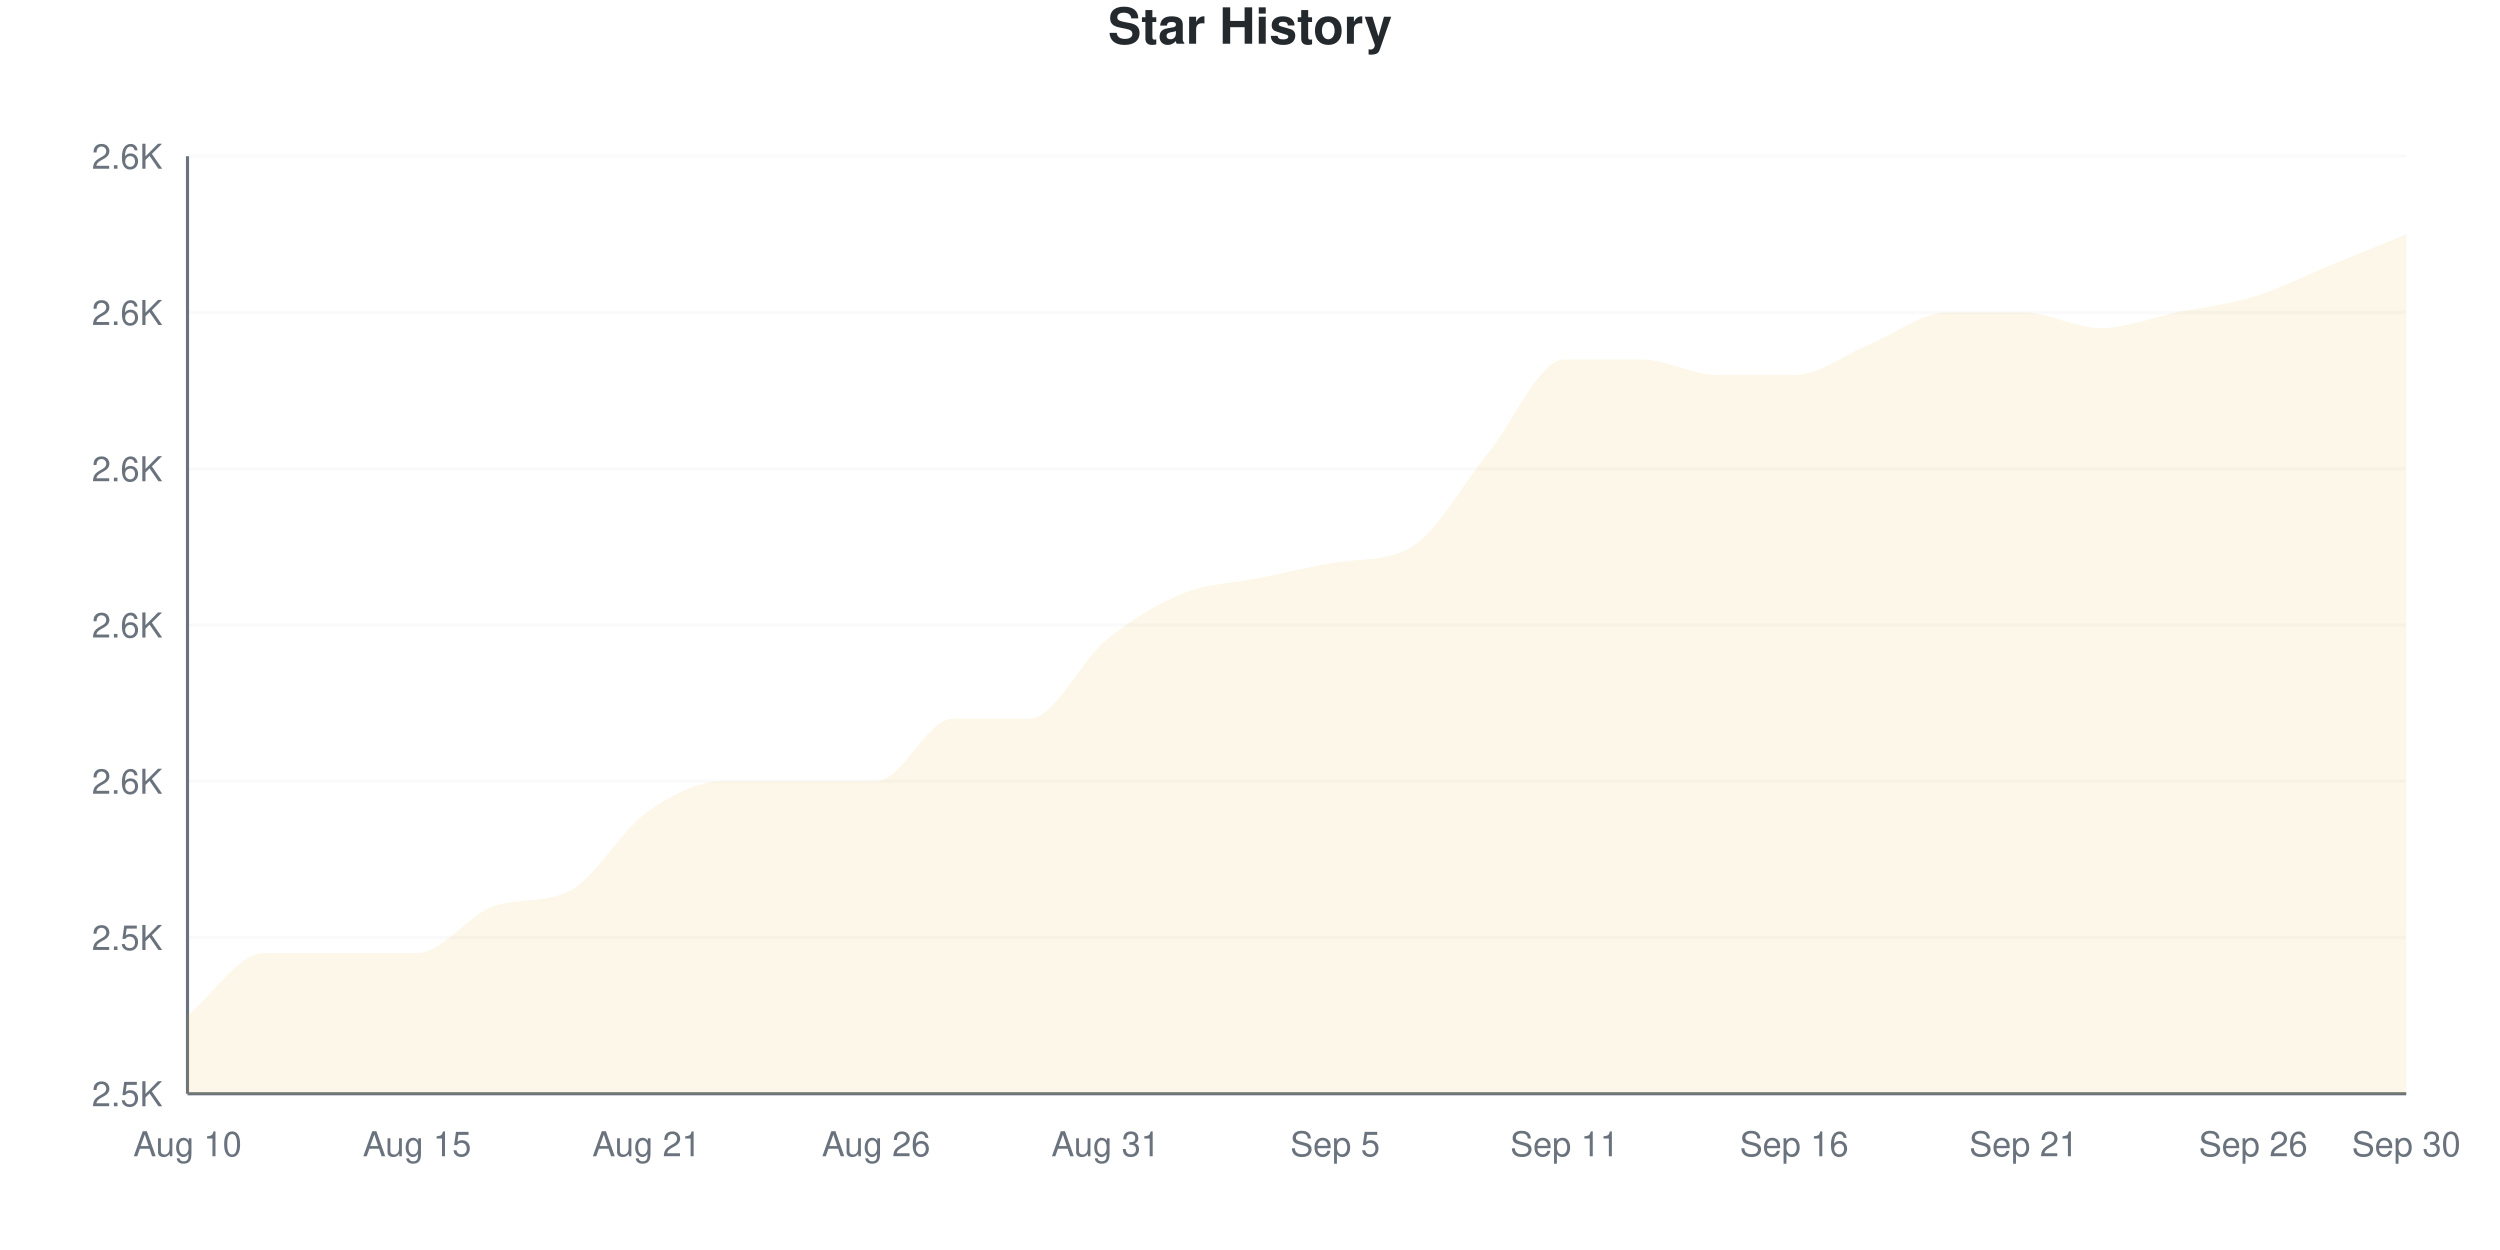
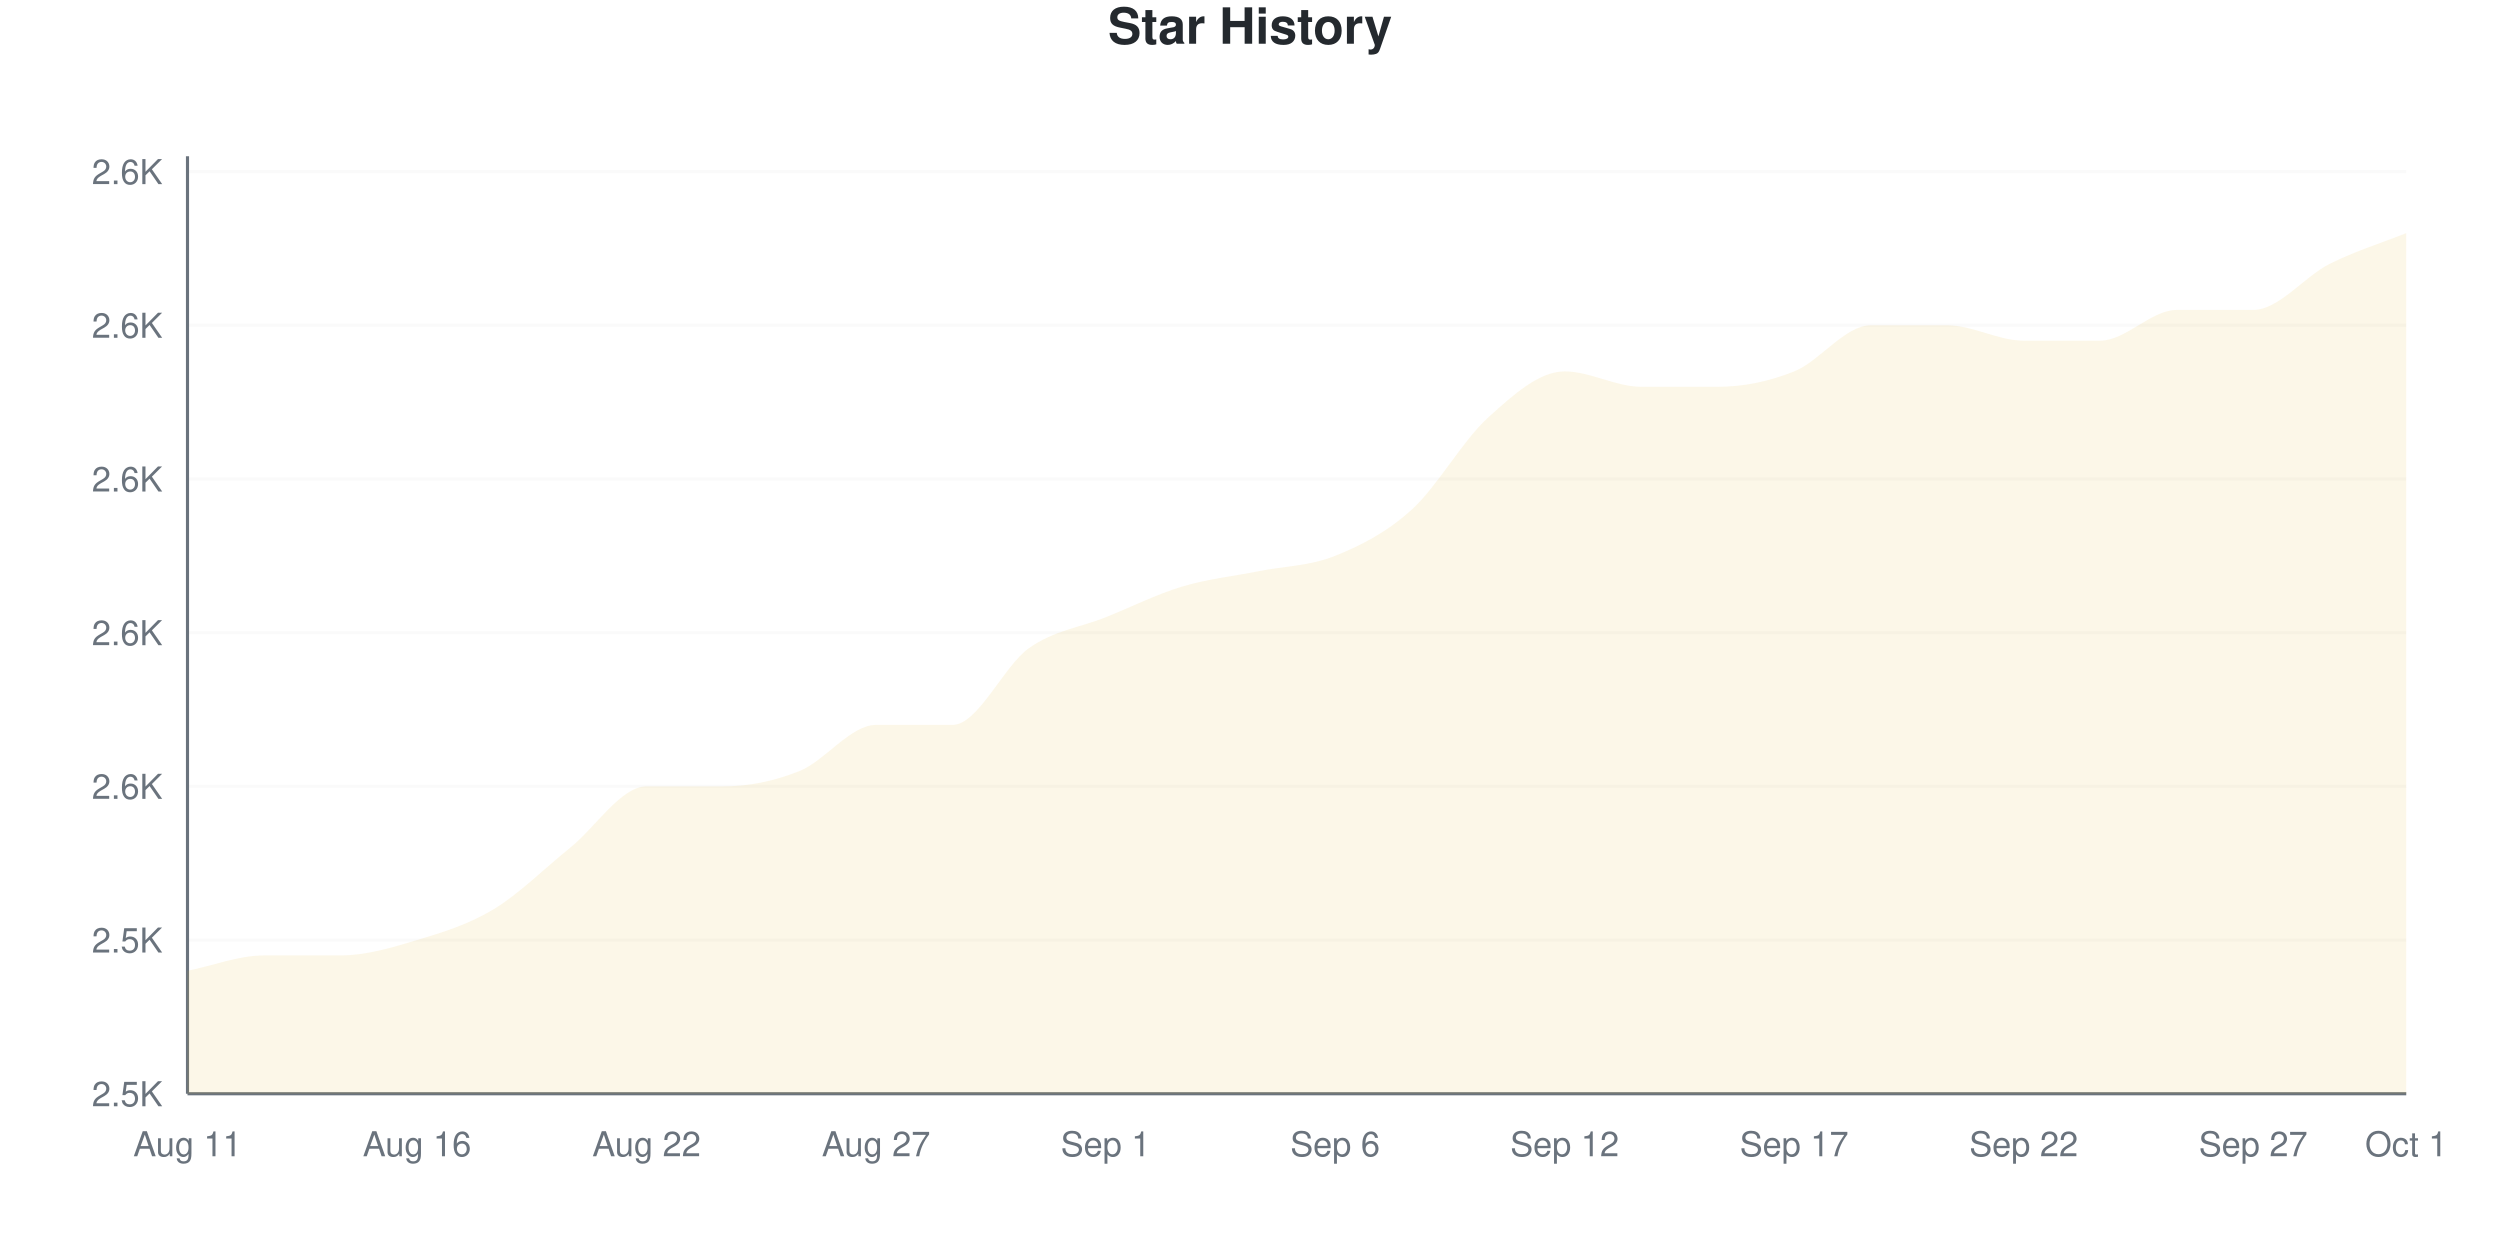
<svg xmlns="http://www.w3.org/2000/svg" viewBox="0 0 800 400" width="800" height="400">
  <style>
    @keyframes drawLine {
      to { stroke-dashoffset: 0; }
    }
    @keyframes fadeInPoint {
      from { opacity: 0; }
      to { opacity: 1; }
    }
    .data-line-0 {
      stroke-dasharray: 1232;
      stroke-dashoffset: 1232;
      animation: drawLine 2s ease-out forwards;
    }
    .data-point {
      opacity: 0;
      animation: fadeInPoint 0.5s ease-out forwards;
    }
    .chart-bg { fill: #fff; }
    .chart-text { fill: #24292e; }
    .chart-muted { fill: #6a737d; }
    .chart-grid { stroke: #eee; }
    .chart-axis { stroke: #6a737d; }
    @media (prefers-color-scheme: dark) {
      .chart-bg { fill: #0d1117; }
      .chart-text { fill: #e6edf3; }
      .chart-muted { fill: #8b949e; }
      .chart-grid { stroke: #21262d; }
      .chart-axis { stroke: #8b949e; }
    }
  </style>
  <rect width="800" height="400" class="chart-bg" />
  <text x="400" y="14" text-anchor="middle" class="chart-text" font-size="16" font-weight="bold" font-family="-apple-system, BlinkMacSystemFont, 'Segoe UI', Helvetica, Arial, sans-serif">Star History</text>
  <g class="grid">
    <line x1="60" y1="350" x2="770" y2="350" class="chart-grid" stroke-opacity="0.3" />
    <text x="52" y="354" text-anchor="end" class="chart-muted" font-size="11" font-family="-apple-system, BlinkMacSystemFont, 'Segoe UI', Helvetica, Arial, sans-serif">2.5K</text>
-     <line x1="60" y1="300" x2="770" y2="300" class="chart-grid" stroke-opacity="0.3" />
-     <text x="52" y="304" text-anchor="end" class="chart-muted" font-size="11" font-family="-apple-system, BlinkMacSystemFont, 'Segoe UI', Helvetica, Arial, sans-serif">2.5K</text>
-     <line x1="60" y1="250" x2="770" y2="250" class="chart-grid" stroke-opacity="0.3" />
-     <text x="52" y="254" text-anchor="end" class="chart-muted" font-size="11" font-family="-apple-system, BlinkMacSystemFont, 'Segoe UI', Helvetica, Arial, sans-serif">2.6K</text>
-     <line x1="60" y1="200" x2="770" y2="200" class="chart-grid" stroke-opacity="0.3" />
-     <text x="52" y="204" text-anchor="end" class="chart-muted" font-size="11" font-family="-apple-system, BlinkMacSystemFont, 'Segoe UI', Helvetica, Arial, sans-serif">2.6K</text>
-     <line x1="60" y1="150" x2="770" y2="150" class="chart-grid" stroke-opacity="0.3" />
-     <text x="52" y="154" text-anchor="end" class="chart-muted" font-size="11" font-family="-apple-system, BlinkMacSystemFont, 'Segoe UI', Helvetica, Arial, sans-serif">2.6K</text>
-     <line x1="60" y1="100" x2="770" y2="100" class="chart-grid" stroke-opacity="0.3" />
-     <text x="52" y="104" text-anchor="end" class="chart-muted" font-size="11" font-family="-apple-system, BlinkMacSystemFont, 'Segoe UI', Helvetica, Arial, sans-serif">2.6K</text>
-     <line x1="60" y1="50" x2="770" y2="50" class="chart-grid" stroke-opacity="0.3" />
-     <text x="52" y="54" text-anchor="end" class="chart-muted" font-size="11" font-family="-apple-system, BlinkMacSystemFont, 'Segoe UI', Helvetica, Arial, sans-serif">2.6K</text>
+     <line x1="60" y1="300.82" x2="770" y2="300.82" class="chart-grid" stroke-opacity="0.3" />
+     <text x="52" y="304.82" text-anchor="end" class="chart-muted" font-size="11" font-family="-apple-system, BlinkMacSystemFont, 'Segoe UI', Helvetica, Arial, sans-serif">2.5K</text>
+     <line x1="60" y1="251.639" x2="770" y2="251.639" class="chart-grid" stroke-opacity="0.3" />
+     <text x="52" y="255.639" text-anchor="end" class="chart-muted" font-size="11" font-family="-apple-system, BlinkMacSystemFont, 'Segoe UI', Helvetica, Arial, sans-serif">2.6K</text>
+     <line x1="60" y1="202.459" x2="770" y2="202.459" class="chart-grid" stroke-opacity="0.3" />
+     <text x="52" y="206.459" text-anchor="end" class="chart-muted" font-size="11" font-family="-apple-system, BlinkMacSystemFont, 'Segoe UI', Helvetica, Arial, sans-serif">2.6K</text>
+     <line x1="60" y1="153.279" x2="770" y2="153.279" class="chart-grid" stroke-opacity="0.3" />
+     <text x="52" y="157.279" text-anchor="end" class="chart-muted" font-size="11" font-family="-apple-system, BlinkMacSystemFont, 'Segoe UI', Helvetica, Arial, sans-serif">2.6K</text>
+     <line x1="60" y1="104.098" x2="770" y2="104.098" class="chart-grid" stroke-opacity="0.3" />
+     <text x="52" y="108.098" text-anchor="end" class="chart-muted" font-size="11" font-family="-apple-system, BlinkMacSystemFont, 'Segoe UI', Helvetica, Arial, sans-serif">2.6K</text>
+     <line x1="60" y1="54.918" x2="770" y2="54.918" class="chart-grid" stroke-opacity="0.3" />
+     <text x="52" y="58.918" text-anchor="end" class="chart-muted" font-size="11" font-family="-apple-system, BlinkMacSystemFont, 'Segoe UI', Helvetica, Arial, sans-serif">2.6K</text>
  </g>
  <g class="milestones">
    
  </g>
  <g class="x-axis">
-     <text x="60" y="370" text-anchor="middle" class="chart-muted" font-size="11" font-family="-apple-system, BlinkMacSystemFont, 'Segoe UI', Helvetica, Arial, sans-serif">Aug 10</text>
-     <text x="133.448" y="370" text-anchor="middle" class="chart-muted" font-size="11" font-family="-apple-system, BlinkMacSystemFont, 'Segoe UI', Helvetica, Arial, sans-serif">Aug 15</text>
-     <text x="206.897" y="370" text-anchor="middle" class="chart-muted" font-size="11" font-family="-apple-system, BlinkMacSystemFont, 'Segoe UI', Helvetica, Arial, sans-serif">Aug 21</text>
-     <text x="280.345" y="370" text-anchor="middle" class="chart-muted" font-size="11" font-family="-apple-system, BlinkMacSystemFont, 'Segoe UI', Helvetica, Arial, sans-serif">Aug 26</text>
-     <text x="353.793" y="370" text-anchor="middle" class="chart-muted" font-size="11" font-family="-apple-system, BlinkMacSystemFont, 'Segoe UI', Helvetica, Arial, sans-serif">Aug 31</text>
-     <text x="427.241" y="370" text-anchor="middle" class="chart-muted" font-size="11" font-family="-apple-system, BlinkMacSystemFont, 'Segoe UI', Helvetica, Arial, sans-serif">Sep 5</text>
-     <text x="500.69" y="370" text-anchor="middle" class="chart-muted" font-size="11" font-family="-apple-system, BlinkMacSystemFont, 'Segoe UI', Helvetica, Arial, sans-serif">Sep 11</text>
-     <text x="574.138" y="370" text-anchor="middle" class="chart-muted" font-size="11" font-family="-apple-system, BlinkMacSystemFont, 'Segoe UI', Helvetica, Arial, sans-serif">Sep 16</text>
-     <text x="647.586" y="370" text-anchor="middle" class="chart-muted" font-size="11" font-family="-apple-system, BlinkMacSystemFont, 'Segoe UI', Helvetica, Arial, sans-serif">Sep 21</text>
-     <text x="721.034" y="370" text-anchor="middle" class="chart-muted" font-size="11" font-family="-apple-system, BlinkMacSystemFont, 'Segoe UI', Helvetica, Arial, sans-serif">Sep 26</text>
-     <text x="770" y="370" text-anchor="middle" class="chart-muted" font-size="11" font-family="-apple-system, BlinkMacSystemFont, 'Segoe UI', Helvetica, Arial, sans-serif">Sep 30</text>
+     <text x="60" y="370" text-anchor="middle" class="chart-muted" font-size="11" font-family="-apple-system, BlinkMacSystemFont, 'Segoe UI', Helvetica, Arial, sans-serif">Aug 11</text>
+     <text x="133.448" y="370" text-anchor="middle" class="chart-muted" font-size="11" font-family="-apple-system, BlinkMacSystemFont, 'Segoe UI', Helvetica, Arial, sans-serif">Aug 16</text>
+     <text x="206.897" y="370" text-anchor="middle" class="chart-muted" font-size="11" font-family="-apple-system, BlinkMacSystemFont, 'Segoe UI', Helvetica, Arial, sans-serif">Aug 22</text>
+     <text x="280.345" y="370" text-anchor="middle" class="chart-muted" font-size="11" font-family="-apple-system, BlinkMacSystemFont, 'Segoe UI', Helvetica, Arial, sans-serif">Aug 27</text>
+     <text x="353.793" y="370" text-anchor="middle" class="chart-muted" font-size="11" font-family="-apple-system, BlinkMacSystemFont, 'Segoe UI', Helvetica, Arial, sans-serif">Sep 1</text>
+     <text x="427.241" y="370" text-anchor="middle" class="chart-muted" font-size="11" font-family="-apple-system, BlinkMacSystemFont, 'Segoe UI', Helvetica, Arial, sans-serif">Sep 6</text>
+     <text x="500.69" y="370" text-anchor="middle" class="chart-muted" font-size="11" font-family="-apple-system, BlinkMacSystemFont, 'Segoe UI', Helvetica, Arial, sans-serif">Sep 12</text>
+     <text x="574.138" y="370" text-anchor="middle" class="chart-muted" font-size="11" font-family="-apple-system, BlinkMacSystemFont, 'Segoe UI', Helvetica, Arial, sans-serif">Sep 17</text>
+     <text x="647.586" y="370" text-anchor="middle" class="chart-muted" font-size="11" font-family="-apple-system, BlinkMacSystemFont, 'Segoe UI', Helvetica, Arial, sans-serif">Sep 22</text>
+     <text x="721.034" y="370" text-anchor="middle" class="chart-muted" font-size="11" font-family="-apple-system, BlinkMacSystemFont, 'Segoe UI', Helvetica, Arial, sans-serif">Sep 27</text>
+     <text x="770" y="370" text-anchor="middle" class="chart-muted" font-size="11" font-family="-apple-system, BlinkMacSystemFont, 'Segoe UI', Helvetica, Arial, sans-serif">Oct 1</text>
  </g>
  <line x1="60" y1="50" x2="60" y2="350" class="chart-axis" stroke-width="1" />
  <line x1="60" y1="350" x2="770" y2="350" class="chart-axis" stroke-width="1" />
-   <path d="M60,350 L60,325 C68.161,318.333 76.322,305 84.483,305 C92.644,305 100.805,305 108.966,305 C117.126,305 125.287,305 133.448,305 C141.609,305 149.77,292.774 157.931,290 C166.092,287.226 174.253,289.16 182.414,285 C190.575,280.84 198.736,265.833 206.897,260 C215.057,254.167 223.218,250 231.379,250 C239.54,250 247.701,250 255.862,250 C264.023,250 272.184,250 280.345,250 C288.506,250 296.667,230 304.828,230 C312.989,230 321.149,230 329.31,230 C337.471,230 345.632,211.667 353.793,205 C361.954,198.333 370.115,193.333 378.276,190 C386.437,186.667 394.598,186.667 402.759,185 C410.92,183.333 419.08,181.374 427.241,180 C435.402,178.626 443.563,179.808 451.724,175 C459.885,170.192 468.046,155 476.207,145 C484.368,135 492.529,115 500.69,115 C508.851,115 517.011,115 525.172,115 C533.333,115 541.494,120 549.655,120 C557.816,120 565.977,120 574.138,120 C582.299,120 590.46,113.333 598.621,110 C606.782,106.667 614.943,100 623.103,100 C631.264,100 639.425,100 647.586,100 C655.747,100 663.908,105 672.069,105 C680.23,105 688.391,101.667 696.552,100 C704.713,98.333 712.874,97.5 721.034,95 C729.195,92.5 737.356,88.333 745.517,85 C753.678,81.667 761.839,78.333 770,75 L770,350 L60,350 Z" fill="#dfb317" fill-opacity="0.1" />
-   <path d="M60,350 L60,325 C68.161,318.333 76.322,305 84.483,305 C92.644,305 100.805,305 108.966,305 C117.126,305 125.287,305 133.448,305 C141.609,305 149.77,292.774 157.931,290 C166.092,287.226 174.253,289.16 182.414,285 C190.575,280.84 198.736,265.833 206.897,260 C215.057,254.167 223.218,250 231.379,250 C239.54,250 247.701,250 255.862,250 C264.023,250 272.184,250 280.345,250 C288.506,250 296.667,230 304.828,230 C312.989,230 321.149,230 329.31,230 C337.471,230 345.632,211.667 353.793,205 C361.954,198.333 370.115,193.333 378.276,190 C386.437,186.667 394.598,186.667 402.759,185 C410.92,183.333 419.08,181.374 427.241,180 C435.402,178.626 443.563,179.808 451.724,175 C459.885,170.192 468.046,155 476.207,145 C484.368,135 492.529,115 500.69,115 C508.851,115 517.011,115 525.172,115 C533.333,115 541.494,120 549.655,120 C557.816,120 565.977,120 574.138,120 C582.299,120 590.46,113.333 598.621,110 C606.782,106.667 614.943,100 623.103,100 C631.264,100 639.425,100 647.586,100 C655.747,100 663.908,105 672.069,105 C680.23,105 688.391,101.667 696.552,100 C704.713,98.333 712.874,97.5 721.034,95 C729.195,92.5 737.356,88.333 745.517,85 C753.678,81.667 761.839,78.333 770,75" fill="none" stroke="#dfb317" stroke-width="2.5" class="data-line-0" />
+   <path d="M60,350 L60,310.656 C68.161,309.016 76.322,305.738 84.483,305.738 C92.644,305.738 100.805,305.738 108.966,305.738 C117.126,305.738 125.287,303.279 133.448,300.82 C141.609,298.361 149.77,295.902 157.931,290.984 C166.092,286.066 174.253,277.869 182.414,271.311 C190.575,264.754 198.736,251.639 206.897,251.639 C215.057,251.639 223.218,251.639 231.379,251.639 C239.54,251.639 247.701,250 255.862,246.721 C264.023,243.443 272.184,231.967 280.345,231.967 C288.506,231.967 296.667,231.967 304.828,231.967 C312.989,231.967 321.149,213.115 329.31,207.377 C337.471,201.639 345.632,200.82 353.793,197.541 C361.954,194.262 370.115,190.164 378.276,187.705 C386.437,185.246 394.598,184.426 402.759,182.787 C410.92,181.148 419.08,181.148 427.241,177.869 C435.402,174.59 443.563,170.492 451.724,163.115 C459.885,155.738 468.046,140.984 476.207,133.607 C484.368,126.23 492.529,118.852 500.69,118.852 C508.851,118.852 517.011,123.77 525.172,123.77 C533.333,123.77 541.494,123.77 549.655,123.77 C557.816,123.77 565.977,122.131 574.138,118.852 C582.299,115.574 590.46,104.098 598.621,104.098 C606.782,104.098 614.943,104.098 623.103,104.098 C631.264,104.098 639.425,109.016 647.586,109.016 C655.747,109.016 663.908,109.016 672.069,109.016 C680.23,109.016 688.391,99.18 696.552,99.18 C704.713,99.18 712.874,99.18 721.034,99.18 C729.195,99.18 737.356,88.525 745.517,84.426 C753.678,80.328 761.839,77.869 770,74.59 L770,350 L60,350 Z" fill="#dfb317" fill-opacity="0.1" />
+   <path d="M60,350 L60,310.656 C68.161,309.016 76.322,305.738 84.483,305.738 C92.644,305.738 100.805,305.738 108.966,305.738 C117.126,305.738 125.287,303.279 133.448,300.82 C141.609,298.361 149.77,295.902 157.931,290.984 C166.092,286.066 174.253,277.869 182.414,271.311 C190.575,264.754 198.736,251.639 206.897,251.639 C215.057,251.639 223.218,251.639 231.379,251.639 C239.54,251.639 247.701,250 255.862,246.721 C264.023,243.443 272.184,231.967 280.345,231.967 C288.506,231.967 296.667,231.967 304.828,231.967 C312.989,231.967 321.149,213.115 329.31,207.377 C337.471,201.639 345.632,200.82 353.793,197.541 C361.954,194.262 370.115,190.164 378.276,187.705 C386.437,185.246 394.598,184.426 402.759,182.787 C410.92,181.148 419.08,181.148 427.241,177.869 C435.402,174.59 443.563,170.492 451.724,163.115 C459.885,155.738 468.046,140.984 476.207,133.607 C484.368,126.23 492.529,118.852 500.69,118.852 C508.851,118.852 517.011,123.77 525.172,123.77 C533.333,123.77 541.494,123.77 549.655,123.77 C557.816,123.77 565.977,122.131 574.138,118.852 C582.299,115.574 590.46,104.098 598.621,104.098 C606.782,104.098 614.943,104.098 623.103,104.098 C631.264,104.098 639.425,109.016 647.586,109.016 C655.747,109.016 663.908,109.016 672.069,109.016 C680.23,109.016 688.391,99.18 696.552,99.18 C704.713,99.18 712.874,99.18 721.034,99.18 C729.195,99.18 737.356,88.525 745.517,84.426 C753.678,80.328 761.839,77.869 770,74.59" fill="none" stroke="#dfb317" stroke-width="2.5" class="data-line-0" />
  <g class="points">
-     <circle cx="60" cy="325" r="4" fill="#dfb317" class="data-point" style="animation-delay: 1.50s" />
-     <circle cx="84.483" cy="305" r="4" fill="#dfb317" class="data-point" style="animation-delay: 1.55s" />
-     <circle cx="108.966" cy="305" r="4" fill="#dfb317" class="data-point" style="animation-delay: 1.60s" />
-     <circle cx="133.448" cy="305" r="4" fill="#dfb317" class="data-point" style="animation-delay: 1.65s" />
-     <circle cx="157.931" cy="290" r="4" fill="#dfb317" class="data-point" style="animation-delay: 1.70s" />
-     <circle cx="182.414" cy="285" r="4" fill="#dfb317" class="data-point" style="animation-delay: 1.75s" />
-     <circle cx="206.897" cy="260" r="4" fill="#dfb317" class="data-point" style="animation-delay: 1.80s" />
-     <circle cx="231.379" cy="250" r="4" fill="#dfb317" class="data-point" style="animation-delay: 1.85s" />
-     <circle cx="255.862" cy="250" r="4" fill="#dfb317" class="data-point" style="animation-delay: 1.90s" />
-     <circle cx="280.345" cy="250" r="4" fill="#dfb317" class="data-point" style="animation-delay: 1.95s" />
-     <circle cx="304.828" cy="230" r="4" fill="#dfb317" class="data-point" style="animation-delay: 2.00s" />
-     <circle cx="329.31" cy="230" r="4" fill="#dfb317" class="data-point" style="animation-delay: 2.05s" />
-     <circle cx="353.793" cy="205" r="4" fill="#dfb317" class="data-point" style="animation-delay: 2.10s" />
-     <circle cx="378.276" cy="190" r="4" fill="#dfb317" class="data-point" style="animation-delay: 2.15s" />
-     <circle cx="402.759" cy="185" r="4" fill="#dfb317" class="data-point" style="animation-delay: 2.20s" />
-     <circle cx="427.241" cy="180" r="4" fill="#dfb317" class="data-point" style="animation-delay: 2.25s" />
-     <circle cx="451.724" cy="175" r="4" fill="#dfb317" class="data-point" style="animation-delay: 2.30s" />
-     <circle cx="476.207" cy="145" r="4" fill="#dfb317" class="data-point" style="animation-delay: 2.35s" />
-     <circle cx="500.69" cy="115" r="4" fill="#dfb317" class="data-point" style="animation-delay: 2.40s" />
-     <circle cx="525.172" cy="115" r="4" fill="#dfb317" class="data-point" style="animation-delay: 2.45s" />
-     <circle cx="549.655" cy="120" r="4" fill="#dfb317" class="data-point" style="animation-delay: 2.50s" />
-     <circle cx="574.138" cy="120" r="4" fill="#dfb317" class="data-point" style="animation-delay: 2.55s" />
-     <circle cx="598.621" cy="110" r="4" fill="#dfb317" class="data-point" style="animation-delay: 2.60s" />
-     <circle cx="623.103" cy="100" r="4" fill="#dfb317" class="data-point" style="animation-delay: 2.65s" />
-     <circle cx="647.586" cy="100" r="4" fill="#dfb317" class="data-point" style="animation-delay: 2.70s" />
-     <circle cx="672.069" cy="105" r="4" fill="#dfb317" class="data-point" style="animation-delay: 2.75s" />
-     <circle cx="696.552" cy="100" r="4" fill="#dfb317" class="data-point" style="animation-delay: 2.80s" />
-     <circle cx="721.034" cy="95" r="4" fill="#dfb317" class="data-point" style="animation-delay: 2.85s" />
-     <circle cx="745.517" cy="85" r="4" fill="#dfb317" class="data-point" style="animation-delay: 2.90s" />
-     <circle cx="770" cy="75" r="4" fill="#dfb317" class="data-point" style="animation-delay: 2.95s" />
+     <circle cx="60" cy="310.656" r="4" fill="#dfb317" class="data-point" style="animation-delay: 1.50s" />
+     <circle cx="84.483" cy="305.738" r="4" fill="#dfb317" class="data-point" style="animation-delay: 1.55s" />
+     <circle cx="108.966" cy="305.738" r="4" fill="#dfb317" class="data-point" style="animation-delay: 1.60s" />
+     <circle cx="133.448" cy="300.82" r="4" fill="#dfb317" class="data-point" style="animation-delay: 1.65s" />
+     <circle cx="157.931" cy="290.984" r="4" fill="#dfb317" class="data-point" style="animation-delay: 1.70s" />
+     <circle cx="182.414" cy="271.311" r="4" fill="#dfb317" class="data-point" style="animation-delay: 1.75s" />
+     <circle cx="206.897" cy="251.639" r="4" fill="#dfb317" class="data-point" style="animation-delay: 1.80s" />
+     <circle cx="231.379" cy="251.639" r="4" fill="#dfb317" class="data-point" style="animation-delay: 1.85s" />
+     <circle cx="255.862" cy="246.721" r="4" fill="#dfb317" class="data-point" style="animation-delay: 1.90s" />
+     <circle cx="280.345" cy="231.967" r="4" fill="#dfb317" class="data-point" style="animation-delay: 1.95s" />
+     <circle cx="304.828" cy="231.967" r="4" fill="#dfb317" class="data-point" style="animation-delay: 2.00s" />
+     <circle cx="329.31" cy="207.377" r="4" fill="#dfb317" class="data-point" style="animation-delay: 2.05s" />
+     <circle cx="353.793" cy="197.541" r="4" fill="#dfb317" class="data-point" style="animation-delay: 2.10s" />
+     <circle cx="378.276" cy="187.705" r="4" fill="#dfb317" class="data-point" style="animation-delay: 2.15s" />
+     <circle cx="402.759" cy="182.787" r="4" fill="#dfb317" class="data-point" style="animation-delay: 2.20s" />
+     <circle cx="427.241" cy="177.869" r="4" fill="#dfb317" class="data-point" style="animation-delay: 2.25s" />
+     <circle cx="451.724" cy="163.115" r="4" fill="#dfb317" class="data-point" style="animation-delay: 2.30s" />
+     <circle cx="476.207" cy="133.607" r="4" fill="#dfb317" class="data-point" style="animation-delay: 2.35s" />
+     <circle cx="500.69" cy="118.852" r="4" fill="#dfb317" class="data-point" style="animation-delay: 2.40s" />
+     <circle cx="525.172" cy="123.77" r="4" fill="#dfb317" class="data-point" style="animation-delay: 2.45s" />
+     <circle cx="549.655" cy="123.77" r="4" fill="#dfb317" class="data-point" style="animation-delay: 2.50s" />
+     <circle cx="574.138" cy="118.852" r="4" fill="#dfb317" class="data-point" style="animation-delay: 2.55s" />
+     <circle cx="598.621" cy="104.098" r="4" fill="#dfb317" class="data-point" style="animation-delay: 2.60s" />
+     <circle cx="623.103" cy="104.098" r="4" fill="#dfb317" class="data-point" style="animation-delay: 2.65s" />
+     <circle cx="647.586" cy="109.016" r="4" fill="#dfb317" class="data-point" style="animation-delay: 2.70s" />
+     <circle cx="672.069" cy="109.016" r="4" fill="#dfb317" class="data-point" style="animation-delay: 2.75s" />
+     <circle cx="696.552" cy="99.18" r="4" fill="#dfb317" class="data-point" style="animation-delay: 2.80s" />
+     <circle cx="721.034" cy="99.18" r="4" fill="#dfb317" class="data-point" style="animation-delay: 2.85s" />
+     <circle cx="745.517" cy="84.426" r="4" fill="#dfb317" class="data-point" style="animation-delay: 2.90s" />
+     <circle cx="770" cy="74.59" r="4" fill="#dfb317" class="data-point" style="animation-delay: 2.95s" />
  </g>
</svg>
